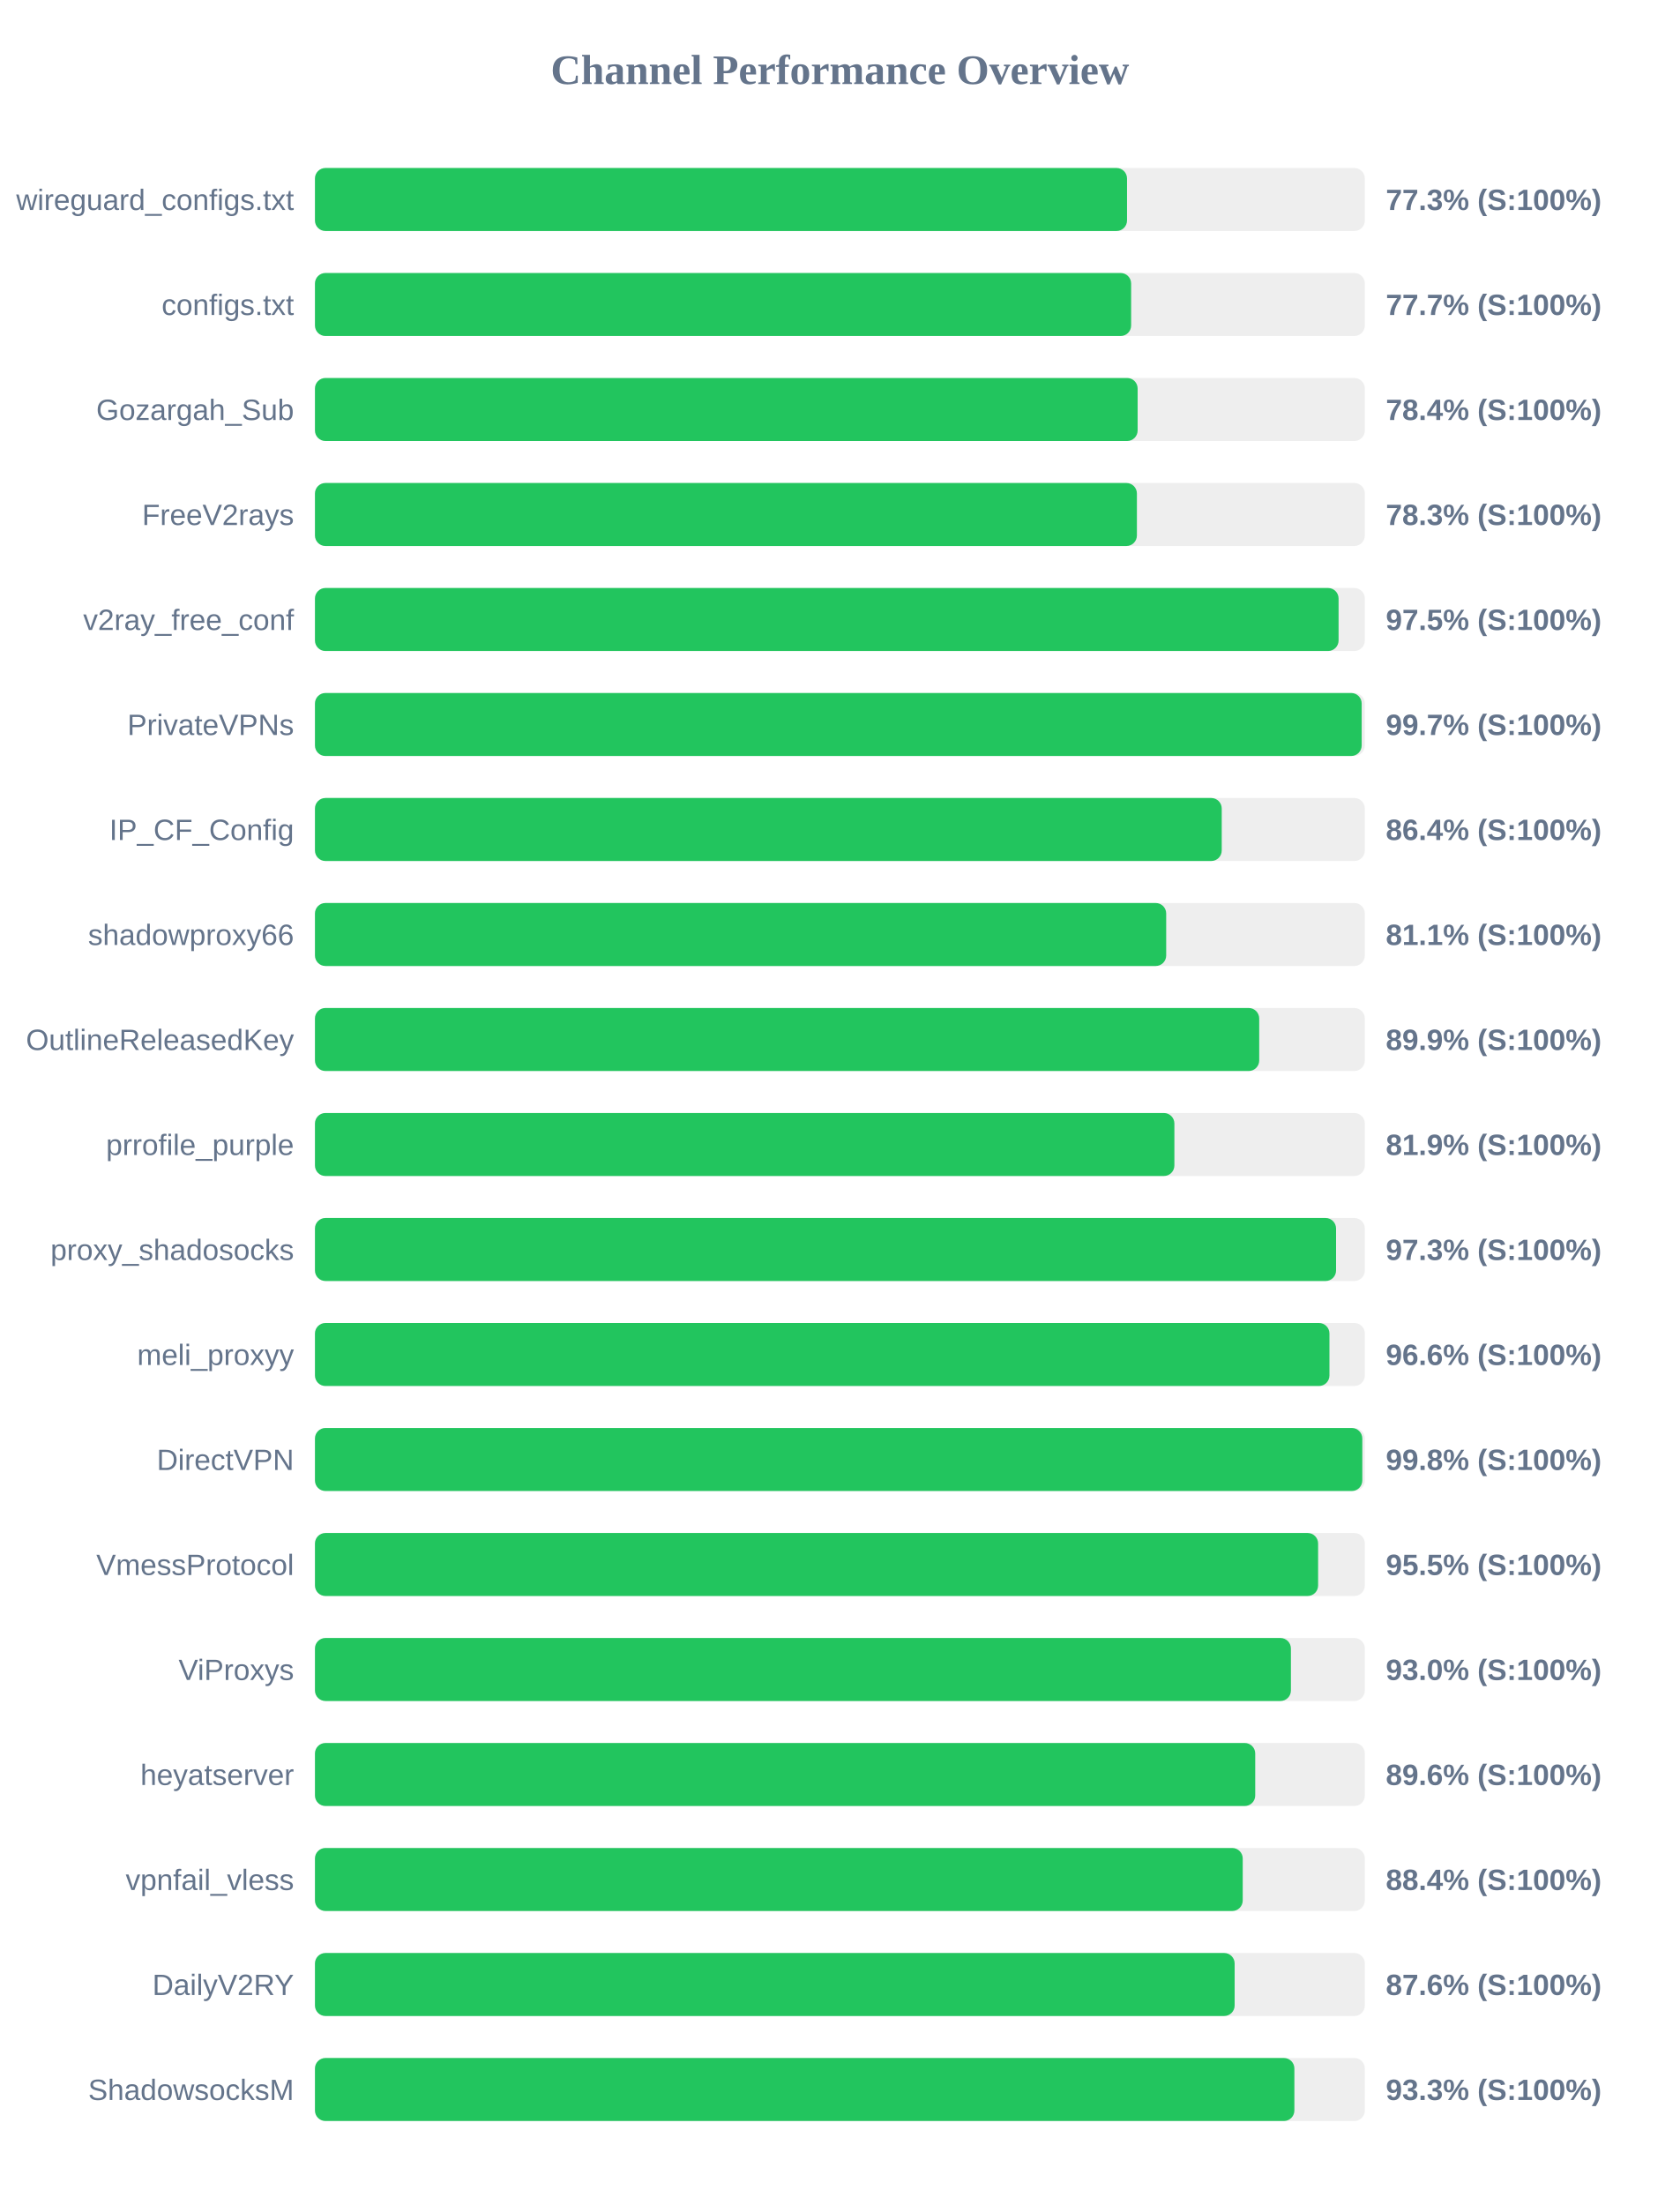
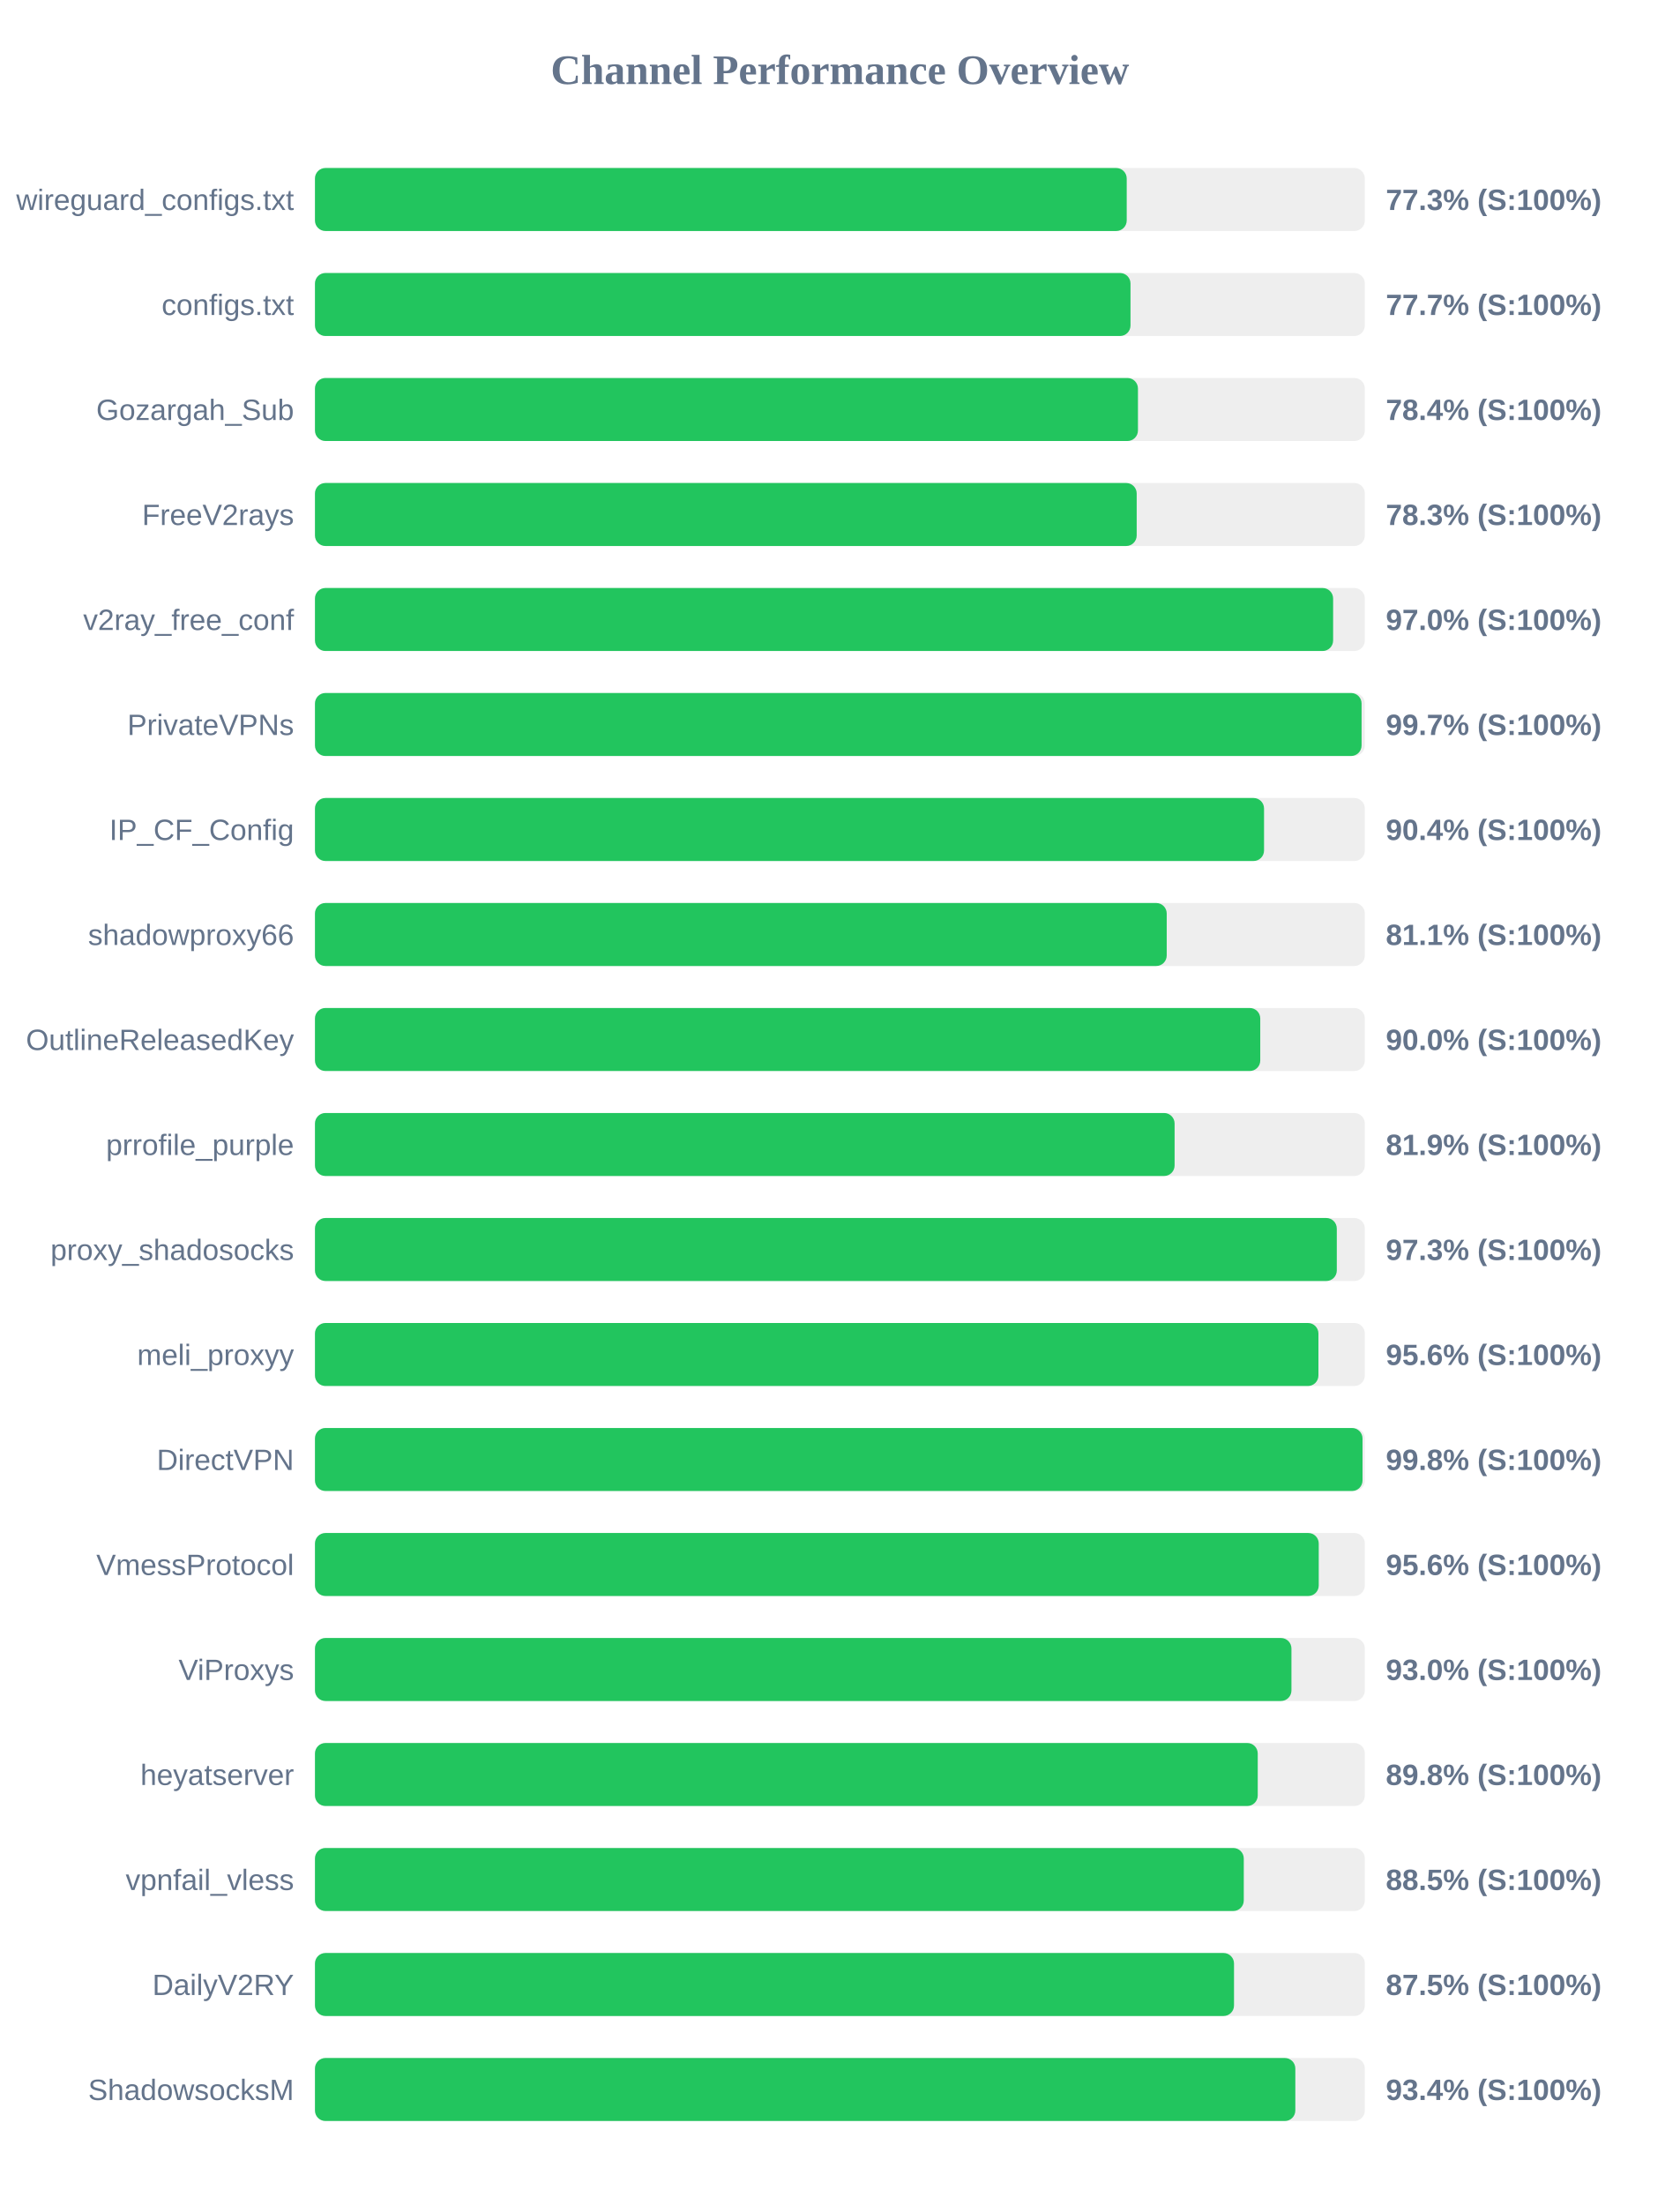
<svg xmlns="http://www.w3.org/2000/svg" width="800" height="1050" version="1.1">
  <style>
        .row { font: 14px Arial; fill: #64748b; }
        .score { font: bold 14px Arial; fill: #64748b; }
    </style>
  <text x="400" y="40" text-anchor="middle" font-size="20px" font-weight="bold" fill="#64748b">Channel Performance Overview</text>
  <rect x="150" y="80" width="500" height="30" fill="#eee" rx="5" />
-   <rect x="150" y="80" width="386.75" height="30" fill="#22c55e" rx="5" />
+   <rect x="150" y="80" width="386.6" height="30" fill="#22c55e" rx="5" />
  <text x="140" y="100" text-anchor="end" class="row">wireguard_configs.txt</text>
  <text x="660" y="100" text-anchor="start" class="score">77.3% (S:100%)</text>
  <rect x="150" y="130" width="500" height="30" fill="#eee" rx="5" />
-   <rect x="150" y="130" width="388.7" height="30" fill="#22c55e" rx="5" />
+   <rect x="150" y="130" width="388.4" height="30" fill="#22c55e" rx="5" />
  <text x="140" y="150" text-anchor="end" class="row">configs.txt</text>
  <text x="660" y="150" text-anchor="start" class="score">77.7% (S:100%)</text>
  <rect x="150" y="180" width="500" height="30" fill="#eee" rx="5" />
-   <rect x="150" y="180" width="391.8" height="30" fill="#22c55e" rx="5" />
+   <rect x="150" y="180" width="391.95" height="30" fill="#22c55e" rx="5" />
  <text x="140" y="200" text-anchor="end" class="row">Gozargah_Sub</text>
  <text x="660" y="200" text-anchor="start" class="score">78.4% (S:100%)</text>
  <rect x="150" y="230" width="500" height="30" fill="#eee" rx="5" />
-   <rect x="150" y="230" width="391.45" height="30" fill="#22c55e" rx="5" />
+   <rect x="150" y="230" width="391.35" height="30" fill="#22c55e" rx="5" />
  <text x="140" y="250" text-anchor="end" class="row">FreeV2rays</text>
  <text x="660" y="250" text-anchor="start" class="score">78.3% (S:100%)</text>
  <rect x="150" y="280" width="500" height="30" fill="#eee" rx="5" />
-   <rect x="150" y="280" width="487.5" height="30" fill="#22c55e" rx="5" />
+   <rect x="150" y="280" width="484.9" height="30" fill="#22c55e" rx="5" />
  <text x="140" y="300" text-anchor="end" class="row">v2ray_free_conf</text>
-   <text x="660" y="300" text-anchor="start" class="score">97.5% (S:100%)</text>
+   <text x="660" y="300" text-anchor="start" class="score">97.0% (S:100%)</text>
  <rect x="150" y="330" width="500" height="30" fill="#eee" rx="5" />
-   <rect x="150" y="330" width="498.5" height="30" fill="#22c55e" rx="5" />
+   <rect x="150" y="330" width="498.45" height="30" fill="#22c55e" rx="5" />
  <text x="140" y="350" text-anchor="end" class="row">PrivateVPNs</text>
  <text x="660" y="350" text-anchor="start" class="score">99.7% (S:100%)</text>
  <rect x="150" y="380" width="500" height="30" fill="#eee" rx="5" />
-   <rect x="150" y="380" width="431.85" height="30" fill="#22c55e" rx="5" />
+   <rect x="150" y="380" width="452.0" height="30" fill="#22c55e" rx="5" />
  <text x="140" y="400" text-anchor="end" class="row">IP_CF_Config</text>
-   <text x="660" y="400" text-anchor="start" class="score">86.4% (S:100%)</text>
+   <text x="660" y="400" text-anchor="start" class="score">90.4% (S:100%)</text>
  <rect x="150" y="430" width="500" height="30" fill="#eee" rx="5" />
-   <rect x="150" y="430" width="405.4" height="30" fill="#22c55e" rx="5" />
+   <rect x="150" y="430" width="405.65" height="30" fill="#22c55e" rx="5" />
  <text x="140" y="450" text-anchor="end" class="row">shadowproxy66</text>
  <text x="660" y="450" text-anchor="start" class="score">81.1% (S:100%)</text>
  <rect x="150" y="480" width="500" height="30" fill="#eee" rx="5" />
-   <rect x="150" y="480" width="449.7" height="30" fill="#22c55e" rx="5" />
+   <rect x="150" y="480" width="450.2" height="30" fill="#22c55e" rx="5" />
  <text x="140" y="500" text-anchor="end" class="row">OutlineReleasedKey</text>
-   <text x="660" y="500" text-anchor="start" class="score">89.9% (S:100%)</text>
+   <text x="660" y="500" text-anchor="start" class="score">90.0% (S:100%)</text>
  <rect x="150" y="530" width="500" height="30" fill="#eee" rx="5" />
-   <rect x="150" y="530" width="409.3" height="30" fill="#22c55e" rx="5" />
+   <rect x="150" y="530" width="409.4" height="30" fill="#22c55e" rx="5" />
  <text x="140" y="550" text-anchor="end" class="row">prrofile_purple</text>
  <text x="660" y="550" text-anchor="start" class="score">81.9% (S:100%)</text>
  <rect x="150" y="580" width="500" height="30" fill="#eee" rx="5" />
-   <rect x="150" y="580" width="486.3" height="30" fill="#22c55e" rx="5" />
+   <rect x="150" y="580" width="486.65" height="30" fill="#22c55e" rx="5" />
  <text x="140" y="600" text-anchor="end" class="row">proxy_shadosocks</text>
  <text x="660" y="600" text-anchor="start" class="score">97.3% (S:100%)</text>
  <rect x="150" y="630" width="500" height="30" fill="#eee" rx="5" />
-   <rect x="150" y="630" width="483.15" height="30" fill="#22c55e" rx="5" />
+   <rect x="150" y="630" width="477.9" height="30" fill="#22c55e" rx="5" />
  <text x="140" y="650" text-anchor="end" class="row">meli_proxyy</text>
-   <text x="660" y="650" text-anchor="start" class="score">96.6% (S:100%)</text>
+   <text x="660" y="650" text-anchor="start" class="score">95.6% (S:100%)</text>
  <rect x="150" y="680" width="500" height="30" fill="#eee" rx="5" />
-   <rect x="150" y="680" width="498.8" height="30" fill="#22c55e" rx="5" />
+   <rect x="150" y="680" width="498.9" height="30" fill="#22c55e" rx="5" />
  <text x="140" y="700" text-anchor="end" class="row">DirectVPN</text>
  <text x="660" y="700" text-anchor="start" class="score">99.8% (S:100%)</text>
  <rect x="150" y="730" width="500" height="30" fill="#eee" rx="5" />
-   <rect x="150" y="730" width="477.75" height="30" fill="#22c55e" rx="5" />
+   <rect x="150" y="730" width="478.05" height="30" fill="#22c55e" rx="5" />
  <text x="140" y="750" text-anchor="end" class="row">VmessProtocol</text>
-   <text x="660" y="750" text-anchor="start" class="score">95.5% (S:100%)</text>
+   <text x="660" y="750" text-anchor="start" class="score">95.6% (S:100%)</text>
  <rect x="150" y="780" width="500" height="30" fill="#eee" rx="5" />
-   <rect x="150" y="780" width="464.8" height="30" fill="#22c55e" rx="5" />
+   <rect x="150" y="780" width="465.05" height="30" fill="#22c55e" rx="5" />
  <text x="140" y="800" text-anchor="end" class="row">ViProxys</text>
  <text x="660" y="800" text-anchor="start" class="score">93.0% (S:100%)</text>
  <rect x="150" y="830" width="500" height="30" fill="#eee" rx="5" />
-   <rect x="150" y="830" width="447.8" height="30" fill="#22c55e" rx="5" />
+   <rect x="150" y="830" width="449.0" height="30" fill="#22c55e" rx="5" />
  <text x="140" y="850" text-anchor="end" class="row">heyatserver</text>
-   <text x="660" y="850" text-anchor="start" class="score">89.6% (S:100%)</text>
+   <text x="660" y="850" text-anchor="start" class="score">89.8% (S:100%)</text>
  <rect x="150" y="880" width="500" height="30" fill="#eee" rx="5" />
-   <rect x="150" y="880" width="441.85" height="30" fill="#22c55e" rx="5" />
+   <rect x="150" y="880" width="442.35" height="30" fill="#22c55e" rx="5" />
  <text x="140" y="900" text-anchor="end" class="row">vpnfail_vless</text>
-   <text x="660" y="900" text-anchor="start" class="score">88.4% (S:100%)</text>
+   <text x="660" y="900" text-anchor="start" class="score">88.5% (S:100%)</text>
  <rect x="150" y="930" width="500" height="30" fill="#eee" rx="5" />
-   <rect x="150" y="930" width="438.0" height="30" fill="#22c55e" rx="5" />
+   <rect x="150" y="930" width="437.7" height="30" fill="#22c55e" rx="5" />
  <text x="140" y="950" text-anchor="end" class="row">DailyV2RY</text>
-   <text x="660" y="950" text-anchor="start" class="score">87.6% (S:100%)</text>
+   <text x="660" y="950" text-anchor="start" class="score">87.5% (S:100%)</text>
  <rect x="150" y="980" width="500" height="30" fill="#eee" rx="5" />
-   <rect x="150" y="980" width="466.45" height="30" fill="#22c55e" rx="5" />
+   <rect x="150" y="980" width="466.9" height="30" fill="#22c55e" rx="5" />
  <text x="140" y="1000" text-anchor="end" class="row">ShadowsocksM</text>
-   <text x="660" y="1000" text-anchor="start" class="score">93.3% (S:100%)</text>
+   <text x="660" y="1000" text-anchor="start" class="score">93.4% (S:100%)</text>
</svg>
